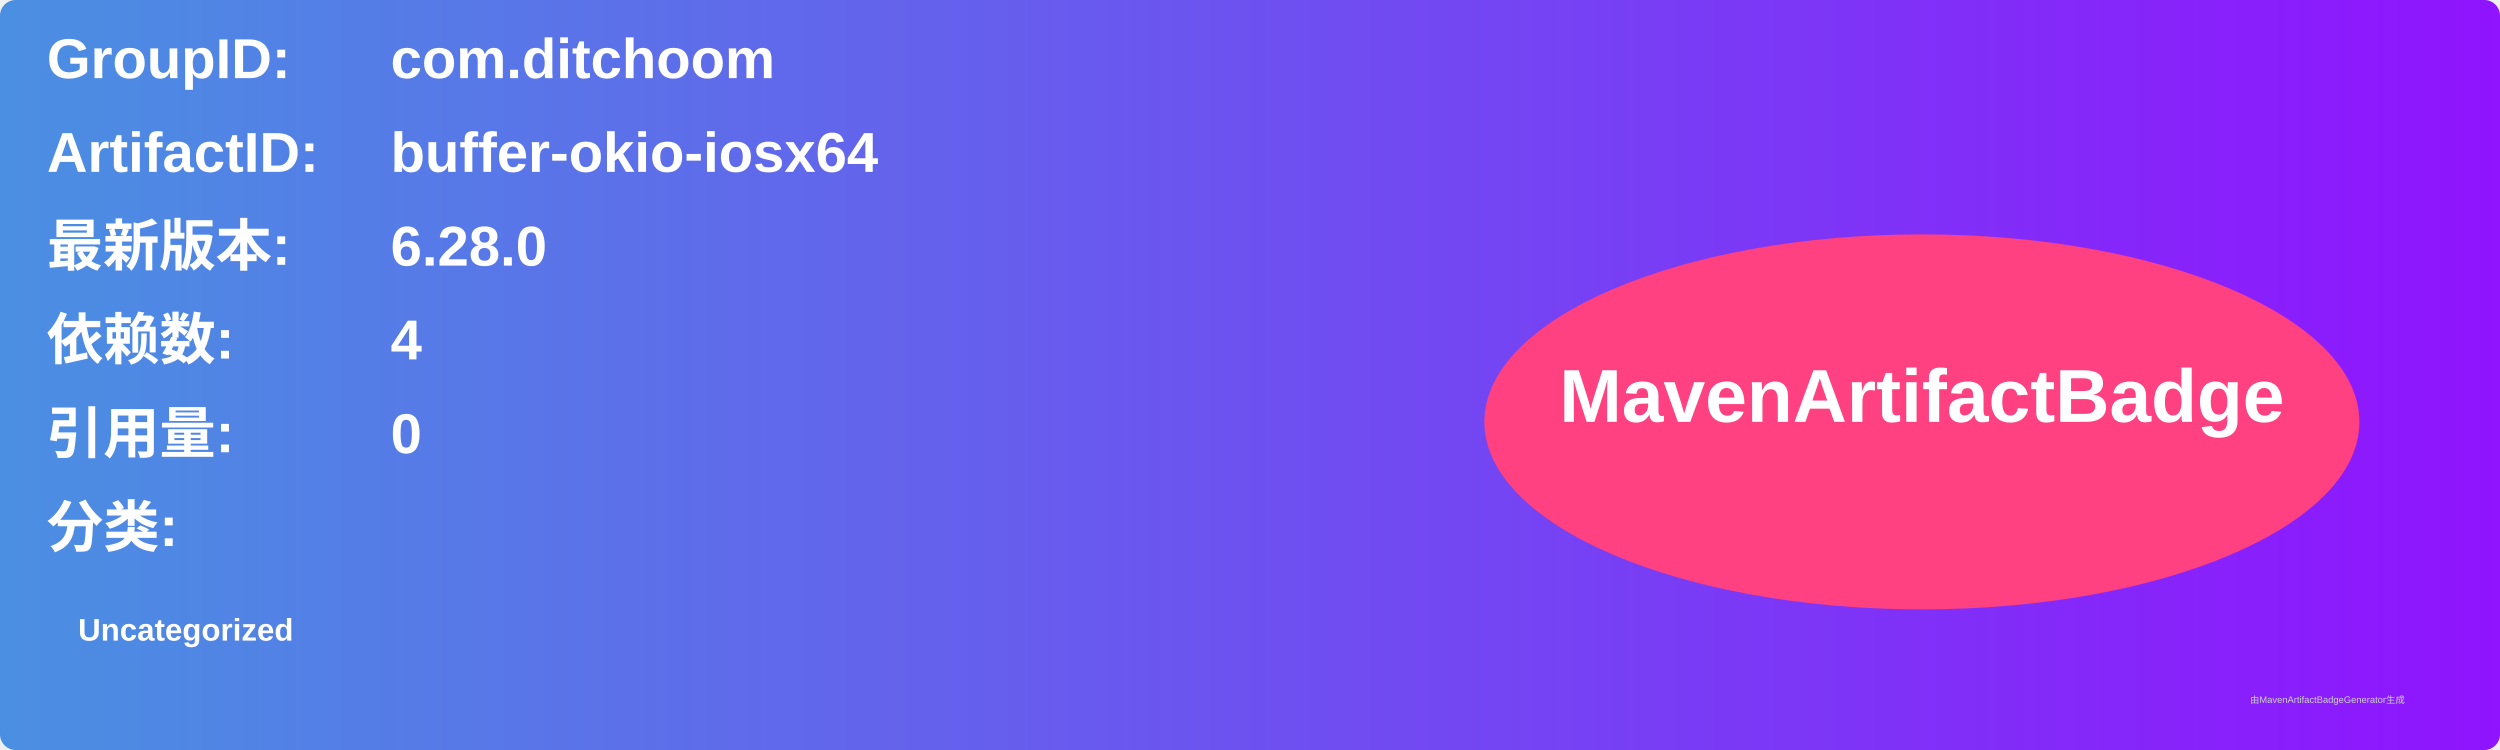
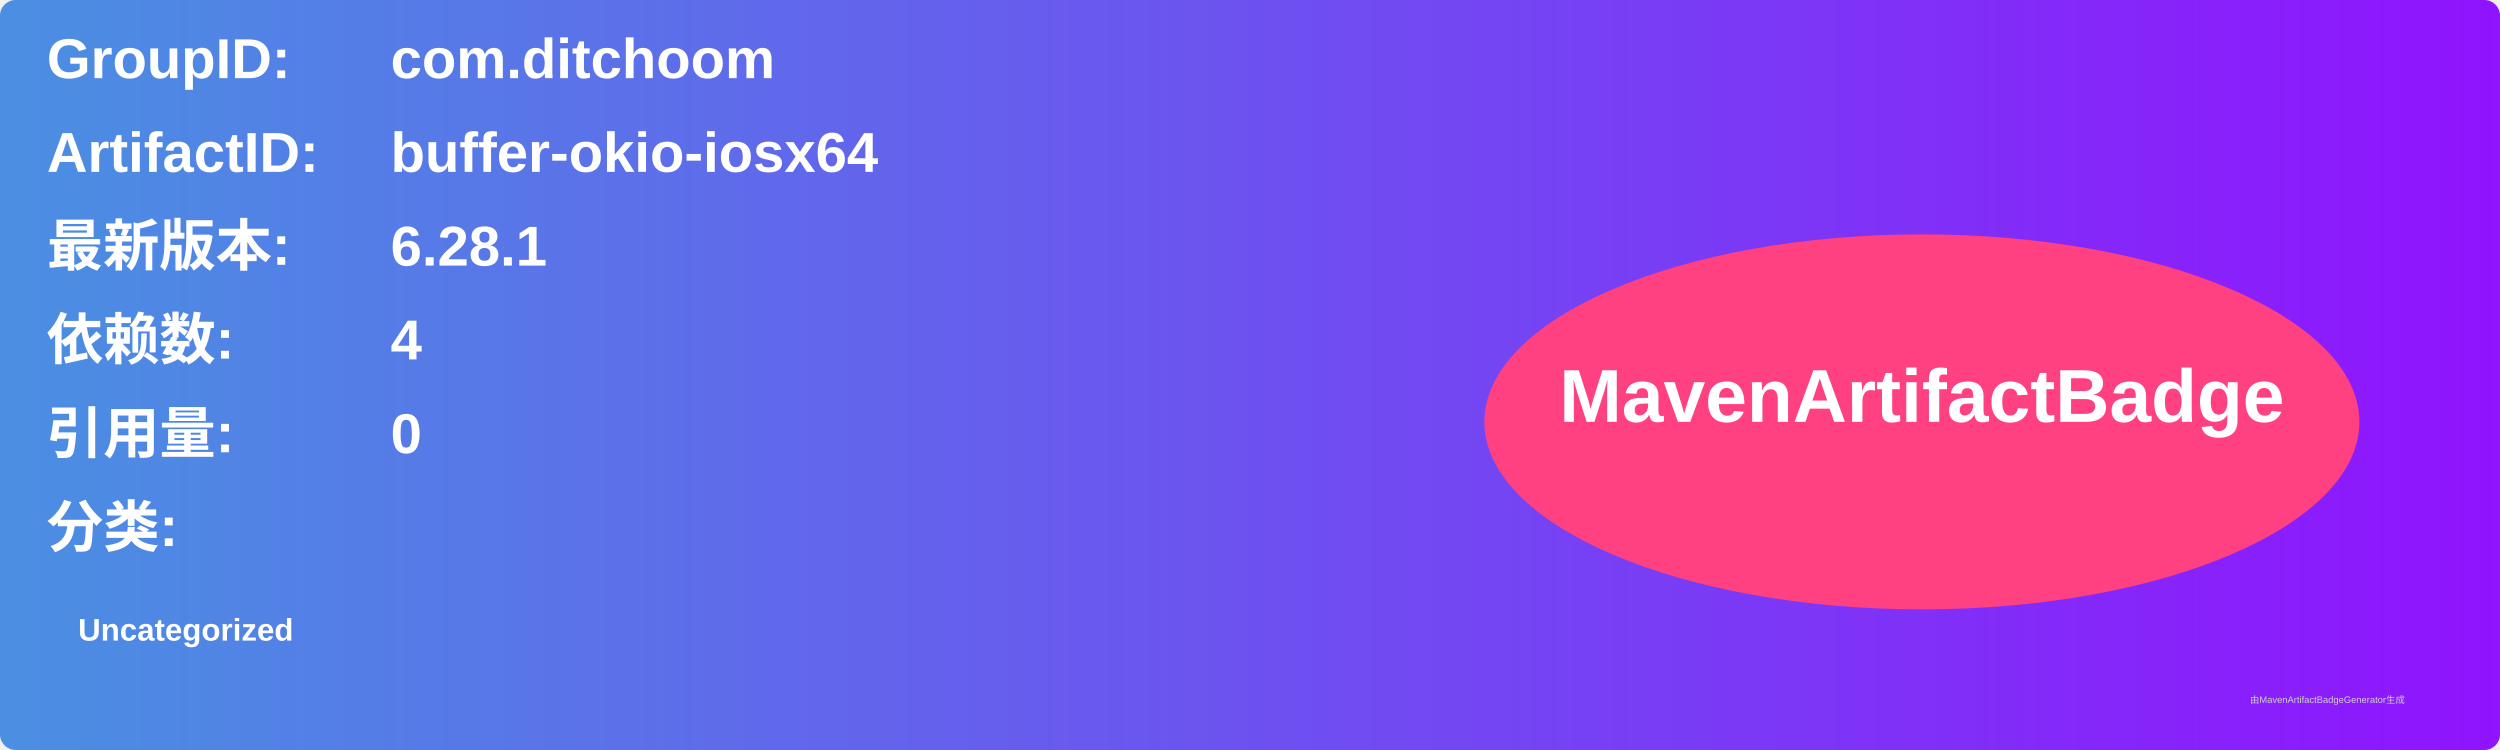
<svg xmlns="http://www.w3.org/2000/svg" width="800" height="240" viewBox="0 0 800 240">
  <linearGradient id="grad" x1="0%" y1="0%" x2="100%" y2="0%">
    <stop offset="0%" stop-color="#4a90e2" />
    <stop offset="100%" stop-color="#9013fe" />
  </linearGradient>
  <rect width="100%" height="100%" rx="5" ry="5" fill="url(#grad)" />
  <g transform="translate(15, 15)">
    <text x="0" y="10" font-family="Arial" font-size="18" fill="white" font-weight="bold" width="260">GroupID:</text>
    <text x="110" y="10" font-family="Arial" font-size="18" fill="white" font-weight="bold" width="460">com.ditchoom</text>
    <text x="0" y="40" font-family="Arial" font-size="18" fill="white" font-weight="bold" width="260">ArtifactID:</text>
    <text x="110" y="40" font-family="Arial" font-size="18" fill="white" font-weight="bold" width="460">buffer-okio-iosx64</text>
    <text x="0" y="70" font-family="Arial" font-size="18" fill="white" font-weight="bold">最新版本:</text>
    <text x="110" y="70" font-family="Arial" font-size="18" fill="white" font-weight="bold">
-       <tspan font-weight="bold">6.28.0</tspan>
+       <tspan font-weight="bold">6.28.1</tspan>
    </text>
    <text x="0" y="100" font-family="Arial" font-size="18" fill="white" font-weight="bold">依赖数: </text>
    <text x="110" y="100" font-family="Arial" font-size="18" fill="white">
      <tspan font-weight="bold">4</tspan>
    </text>
    <text x="0" y="130" font-family="Arial" font-size="18" fill="white" font-weight="bold">引用量: </text>
    <text x="110" y="130" font-family="Arial" font-size="18" fill="white">
      <tspan font-weight="bold">0</tspan>
    </text>
    <text x="0" y="160" font-family="Arial" font-size="18" fill="white" font-weight="bold">分类:</text>
    <text x="10" y="190" font-family="Arial" font-size="10" fill="white">
      <tspan font-weight="bold">Uncategorized</tspan>
    </text>
    <ellipse cx="600" cy="120" rx="140" ry="60" fill="#ff4081" />
    <text x="600" y="120" text-anchor="middle" font-family="Arial" font-size="24" fill="white" font-weight="bold">MavenArtifactBadge</text>
  </g>
  <text x="720" y="225" font-family="Arial" font-size="3" fill="#d0d0d0">由MavenArtifactBadgeGenerator生成</text>
</svg>
